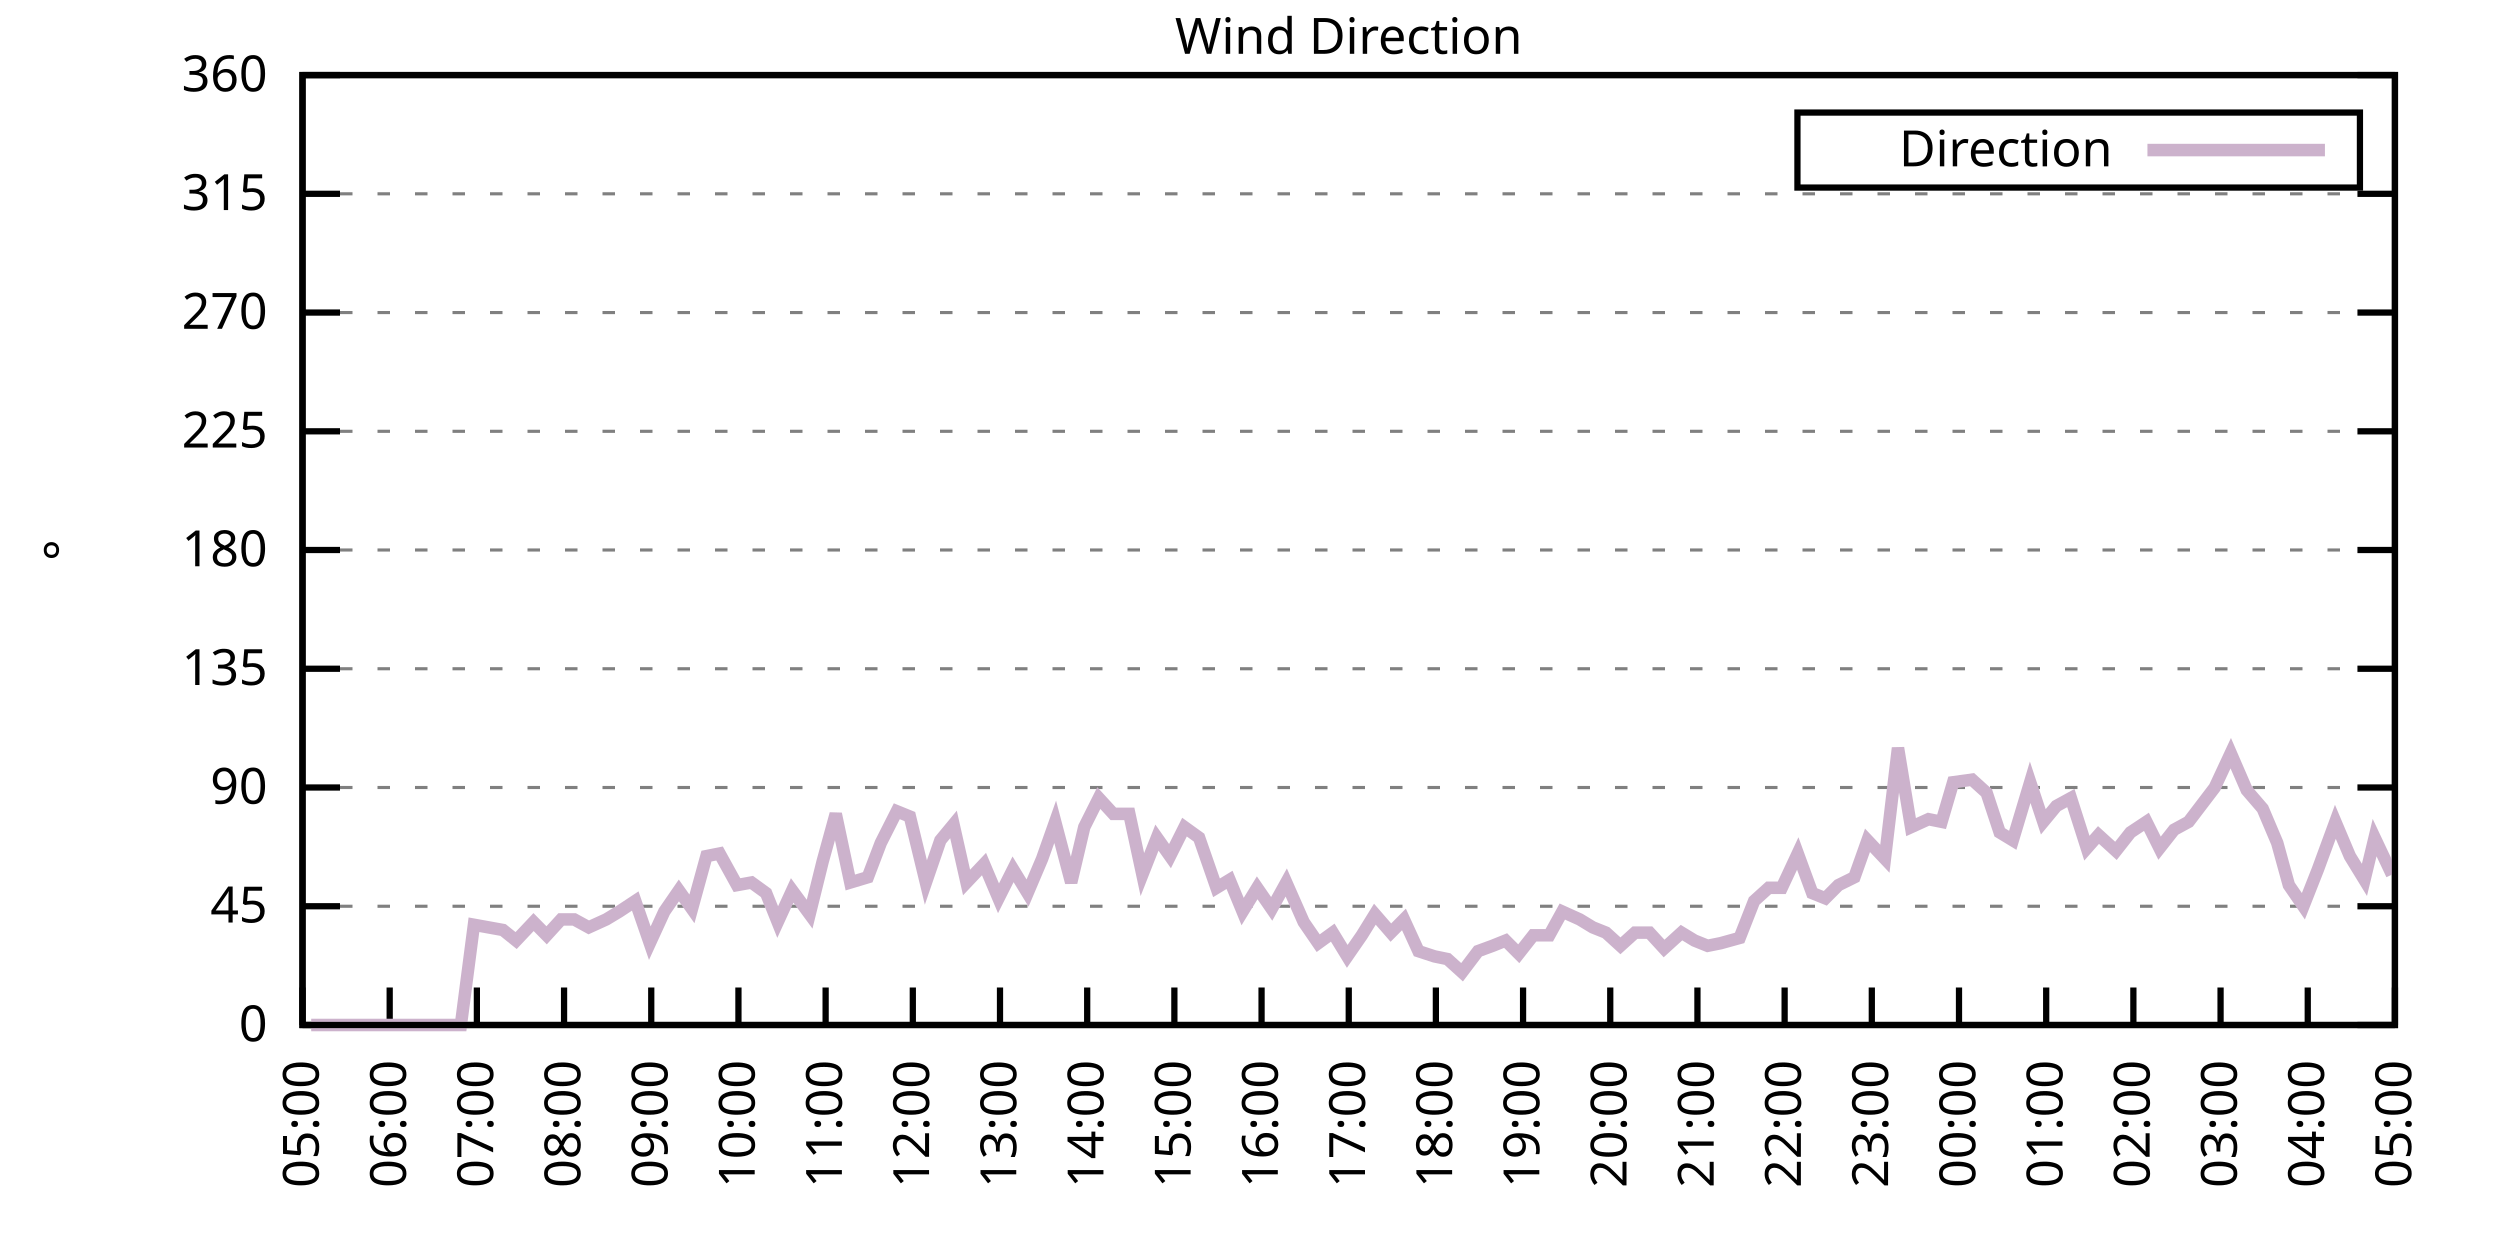
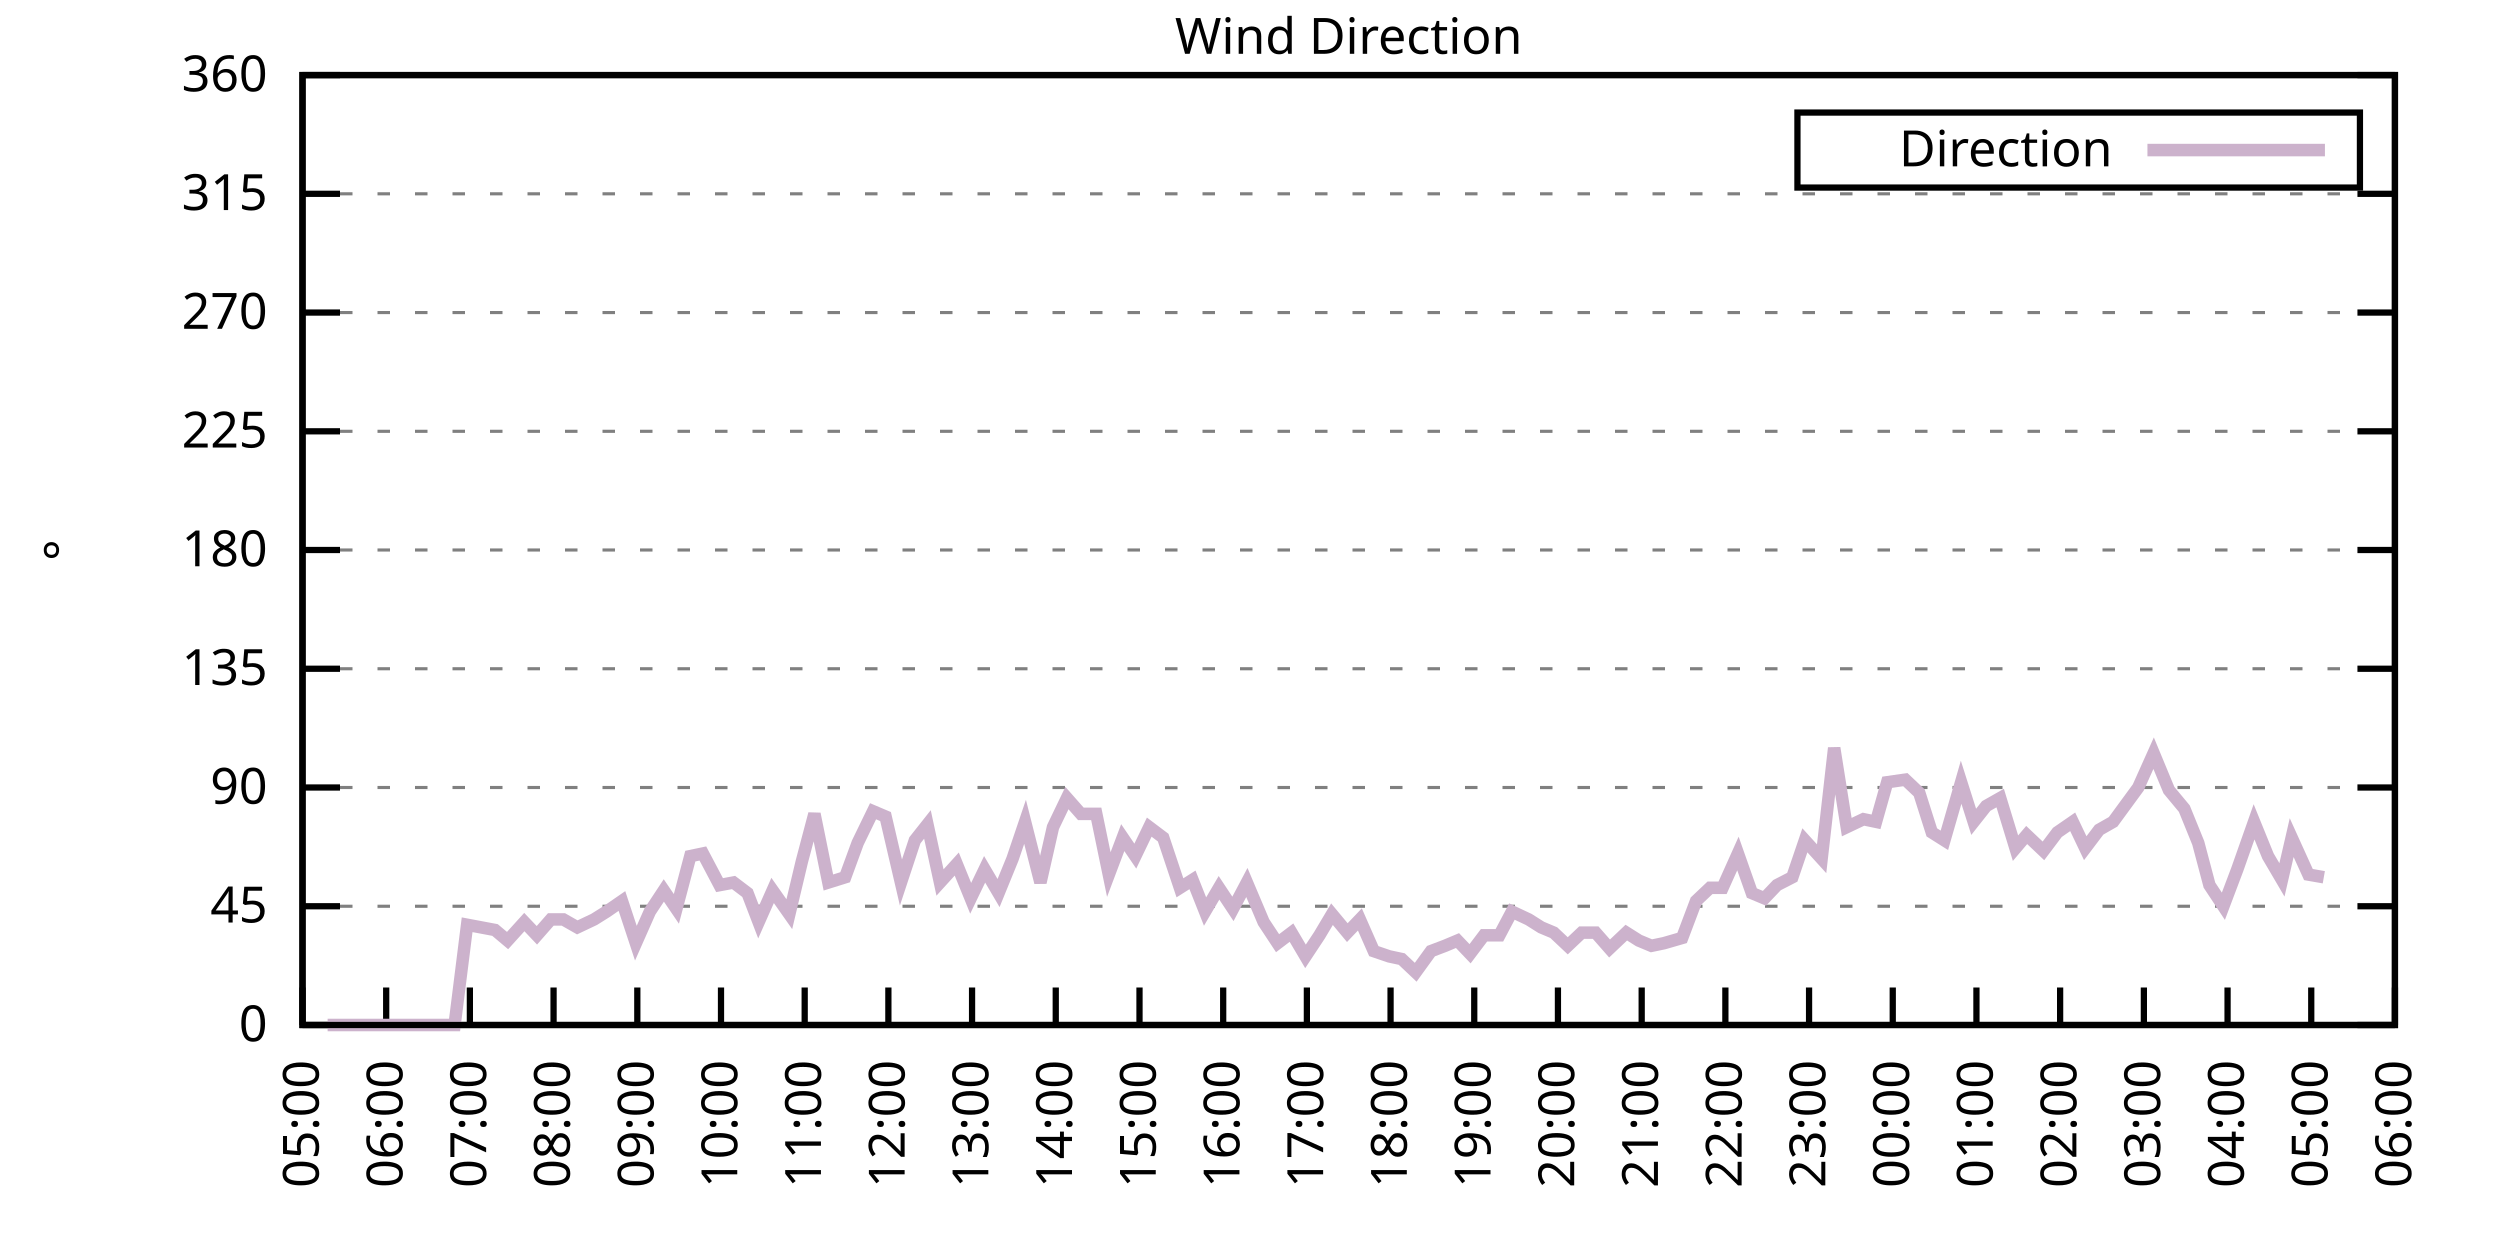
<svg xmlns="http://www.w3.org/2000/svg" xmlns:xlink="http://www.w3.org/1999/xlink" width="400" height="200" viewBox="0 0 400 200">
  <g id="gnuplot_canvas">
    <rect x="0" y="0" width="400" height="200" fill="none" />
    <defs>
      <circle id="gpDot" r="0.5" stroke-width="0.5" stroke="currentColor" />
      <path id="gpPt0" stroke-width="0.333" stroke="currentColor" d="M-1,0 h2 M0,-1 v2" />
      <path id="gpPt1" stroke-width="0.333" stroke="currentColor" d="M-1,-1 L1,1 M1,-1 L-1,1" />
      <path id="gpPt2" stroke-width="0.333" stroke="currentColor" d="M-1,0 L1,0 M0,-1 L0,1 M-1,-1 L1,1 M-1,1 L1,-1" />
      <rect id="gpPt3" stroke-width="0.333" stroke="currentColor" x="-1" y="-1" width="2" height="2" />
      <rect id="gpPt4" stroke-width="0.333" stroke="currentColor" fill="currentColor" x="-1" y="-1" width="2" height="2" />
      <circle id="gpPt5" stroke-width="0.333" stroke="currentColor" cx="0" cy="0" r="1" />
      <use xlink:href="#gpPt5" id="gpPt6" fill="currentColor" stroke="none" />
      <path id="gpPt7" stroke-width="0.333" stroke="currentColor" d="M0,-1.33 L-1.33,0.67 L1.33,0.67 z" />
      <use xlink:href="#gpPt7" id="gpPt8" fill="currentColor" stroke="none" />
      <use xlink:href="#gpPt7" id="gpPt9" stroke="currentColor" transform="rotate(180)" />
      <use xlink:href="#gpPt9" id="gpPt10" fill="currentColor" stroke="none" />
      <use xlink:href="#gpPt3" id="gpPt11" stroke="currentColor" transform="rotate(45)" />
      <use xlink:href="#gpPt11" id="gpPt12" fill="currentColor" stroke="none" />
      <path id="gpPt13" stroke-width="0.333" stroke="currentColor" d="M0,1.330 L1.265,0.411 L0.782,-1.067 L-0.782,-1.076 L-1.265,0.411 z" />
      <use xlink:href="#gpPt13" id="gpPt14" fill="currentColor" stroke="none" />
      <filter id="textbox" filterUnits="objectBoundingBox" x="0" y="0" height="1" width="1">
        <feFlood flood-color="white" flood-opacity="1" result="bgnd" />
        <feComposite in="SourceGraphic" in2="bgnd" operator="atop" />
      </filter>
      <filter id="greybox" filterUnits="objectBoundingBox" x="0" y="0" height="1" width="1">
        <feFlood flood-color="lightgrey" flood-opacity="1" result="grey" />
        <feComposite in="SourceGraphic" in2="grey" operator="atop" />
      </filter>
    </defs>
    <g fill="none" color="white" stroke="currentColor" stroke-width="1.00" stroke-linecap="butt" stroke-linejoin="miter">
</g>
    <g fill="none" color="black" stroke="currentColor" stroke-width="1.00" stroke-linecap="butt" stroke-linejoin="miter">
      <g stroke="none" shape-rendering="crispEdges">
        <polygon fill="rgb(255, 255, 255)" points="48.40,164.00 383.18,164.00 383.18,12.02 48.40,12.02 " />
      </g>
    </g>
    <g fill="none" color="black" stroke="currentColor" stroke-width="1.00" stroke-linecap="butt" stroke-linejoin="miter">
</g>
    <g fill="none" color="black" stroke="black" stroke-width="0.50" stroke-linecap="butt" stroke-linejoin="miter">
</g>
    <g fill="none" color="gray" stroke="currentColor" stroke-width="0.50" stroke-linecap="butt" stroke-linejoin="miter">
      <path stroke="gray" stroke-dasharray="2,4" class="gridline" d="M48.40,164.00 L383.19,164.00  " />
    </g>
    <g fill="none" color="gray" stroke="gray" stroke-width="1.00" stroke-linecap="butt" stroke-linejoin="miter">
</g>
    <g fill="none" color="black" stroke="currentColor" stroke-width="1.00" stroke-linecap="butt" stroke-linejoin="miter">
      <path stroke="black" d="M48.40,164.00 L54.40,164.00 M383.19,164.00 L377.19,164.00  " />
      <g transform="translate(42.80,166.60)" stroke="none" fill="black" font-family="Sans" font-size="8.00" text-anchor="end">
        <text>
          <tspan font-family="Sans"> 0</tspan>
        </text>
      </g>
    </g>
    <g fill="none" color="black" stroke="currentColor" stroke-width="1.00" stroke-linecap="butt" stroke-linejoin="miter">
</g>
    <g fill="none" color="black" stroke="black" stroke-width="0.50" stroke-linecap="butt" stroke-linejoin="miter">
</g>
    <g fill="none" color="gray" stroke="currentColor" stroke-width="0.50" stroke-linecap="butt" stroke-linejoin="miter">
      <path stroke="gray" stroke-dasharray="2,4" class="gridline" d="M48.40,145.00 L383.19,145.00  " />
    </g>
    <g fill="none" color="gray" stroke="gray" stroke-width="1.00" stroke-linecap="butt" stroke-linejoin="miter">
</g>
    <g fill="none" color="black" stroke="currentColor" stroke-width="1.00" stroke-linecap="butt" stroke-linejoin="miter">
      <path stroke="black" d="M48.40,145.00 L54.40,145.00 M383.19,145.00 L377.19,145.00  " />
      <g transform="translate(42.80,147.60)" stroke="none" fill="black" font-family="Sans" font-size="8.00" text-anchor="end">
        <text>
          <tspan font-family="Sans"> 45</tspan>
        </text>
      </g>
    </g>
    <g fill="none" color="black" stroke="currentColor" stroke-width="1.00" stroke-linecap="butt" stroke-linejoin="miter">
</g>
    <g fill="none" color="black" stroke="black" stroke-width="0.50" stroke-linecap="butt" stroke-linejoin="miter">
</g>
    <g fill="none" color="gray" stroke="currentColor" stroke-width="0.50" stroke-linecap="butt" stroke-linejoin="miter">
      <path stroke="gray" stroke-dasharray="2,4" class="gridline" d="M48.40,126.00 L383.19,126.00  " />
    </g>
    <g fill="none" color="gray" stroke="gray" stroke-width="1.00" stroke-linecap="butt" stroke-linejoin="miter">
</g>
    <g fill="none" color="black" stroke="currentColor" stroke-width="1.00" stroke-linecap="butt" stroke-linejoin="miter">
      <path stroke="black" d="M48.40,126.00 L54.40,126.00 M383.19,126.00 L377.19,126.00  " />
      <g transform="translate(42.80,128.60)" stroke="none" fill="black" font-family="Sans" font-size="8.00" text-anchor="end">
        <text>
          <tspan font-family="Sans"> 90</tspan>
        </text>
      </g>
    </g>
    <g fill="none" color="black" stroke="currentColor" stroke-width="1.00" stroke-linecap="butt" stroke-linejoin="miter">
</g>
    <g fill="none" color="black" stroke="black" stroke-width="0.50" stroke-linecap="butt" stroke-linejoin="miter">
</g>
    <g fill="none" color="gray" stroke="currentColor" stroke-width="0.50" stroke-linecap="butt" stroke-linejoin="miter">
      <path stroke="gray" stroke-dasharray="2,4" class="gridline" d="M48.40,107.00 L383.19,107.00  " />
    </g>
    <g fill="none" color="gray" stroke="gray" stroke-width="1.00" stroke-linecap="butt" stroke-linejoin="miter">
</g>
    <g fill="none" color="black" stroke="currentColor" stroke-width="1.00" stroke-linecap="butt" stroke-linejoin="miter">
      <path stroke="black" d="M48.40,107.00 L54.40,107.00 M383.19,107.00 L377.19,107.00  " />
      <g transform="translate(42.80,109.60)" stroke="none" fill="black" font-family="Sans" font-size="8.00" text-anchor="end">
        <text>
          <tspan font-family="Sans"> 135</tspan>
        </text>
      </g>
    </g>
    <g fill="none" color="black" stroke="currentColor" stroke-width="1.00" stroke-linecap="butt" stroke-linejoin="miter">
</g>
    <g fill="none" color="black" stroke="black" stroke-width="0.50" stroke-linecap="butt" stroke-linejoin="miter">
</g>
    <g fill="none" color="gray" stroke="currentColor" stroke-width="0.50" stroke-linecap="butt" stroke-linejoin="miter">
      <path stroke="gray" stroke-dasharray="2,4" class="gridline" d="M48.40,88.00 L383.19,88.00  " />
    </g>
    <g fill="none" color="gray" stroke="gray" stroke-width="1.00" stroke-linecap="butt" stroke-linejoin="miter">
</g>
    <g fill="none" color="black" stroke="currentColor" stroke-width="1.00" stroke-linecap="butt" stroke-linejoin="miter">
      <path stroke="black" d="M48.40,88.00 L54.40,88.00 M383.19,88.00 L377.19,88.00  " />
      <g transform="translate(42.80,90.60)" stroke="none" fill="black" font-family="Sans" font-size="8.00" text-anchor="end">
        <text>
          <tspan font-family="Sans"> 180</tspan>
        </text>
      </g>
    </g>
    <g fill="none" color="black" stroke="currentColor" stroke-width="1.00" stroke-linecap="butt" stroke-linejoin="miter">
</g>
    <g fill="none" color="black" stroke="black" stroke-width="0.50" stroke-linecap="butt" stroke-linejoin="miter">
</g>
    <g fill="none" color="gray" stroke="currentColor" stroke-width="0.50" stroke-linecap="butt" stroke-linejoin="miter">
      <path stroke="gray" stroke-dasharray="2,4" class="gridline" d="M48.40,69.01 L383.19,69.01  " />
    </g>
    <g fill="none" color="gray" stroke="gray" stroke-width="1.00" stroke-linecap="butt" stroke-linejoin="miter">
</g>
    <g fill="none" color="black" stroke="currentColor" stroke-width="1.00" stroke-linecap="butt" stroke-linejoin="miter">
      <path stroke="black" d="M48.40,69.01 L54.40,69.01 M383.19,69.01 L377.19,69.01  " />
      <g transform="translate(42.80,71.61)" stroke="none" fill="black" font-family="Sans" font-size="8.00" text-anchor="end">
        <text>
          <tspan font-family="Sans"> 225</tspan>
        </text>
      </g>
    </g>
    <g fill="none" color="black" stroke="currentColor" stroke-width="1.00" stroke-linecap="butt" stroke-linejoin="miter">
</g>
    <g fill="none" color="black" stroke="black" stroke-width="0.50" stroke-linecap="butt" stroke-linejoin="miter">
</g>
    <g fill="none" color="gray" stroke="currentColor" stroke-width="0.50" stroke-linecap="butt" stroke-linejoin="miter">
      <path stroke="gray" stroke-dasharray="2,4" class="gridline" d="M48.40,50.01 L383.19,50.01  " />
    </g>
    <g fill="none" color="gray" stroke="gray" stroke-width="1.00" stroke-linecap="butt" stroke-linejoin="miter">
</g>
    <g fill="none" color="black" stroke="currentColor" stroke-width="1.00" stroke-linecap="butt" stroke-linejoin="miter">
      <path stroke="black" d="M48.40,50.01 L54.40,50.01 M383.19,50.01 L377.19,50.01  " />
      <g transform="translate(42.80,52.61)" stroke="none" fill="black" font-family="Sans" font-size="8.00" text-anchor="end">
        <text>
          <tspan font-family="Sans"> 270</tspan>
        </text>
      </g>
    </g>
    <g fill="none" color="black" stroke="currentColor" stroke-width="1.00" stroke-linecap="butt" stroke-linejoin="miter">
</g>
    <g fill="none" color="black" stroke="black" stroke-width="0.50" stroke-linecap="butt" stroke-linejoin="miter">
</g>
    <g fill="none" color="gray" stroke="currentColor" stroke-width="0.50" stroke-linecap="butt" stroke-linejoin="miter">
      <path stroke="gray" stroke-dasharray="2,4" class="gridline" d="M48.40,31.01 L383.19,31.01  " />
    </g>
    <g fill="none" color="gray" stroke="gray" stroke-width="1.00" stroke-linecap="butt" stroke-linejoin="miter">
</g>
    <g fill="none" color="black" stroke="currentColor" stroke-width="1.00" stroke-linecap="butt" stroke-linejoin="miter">
      <path stroke="black" d="M48.40,31.01 L54.40,31.01 M383.19,31.01 L377.19,31.01  " />
      <g transform="translate(42.80,33.61)" stroke="none" fill="black" font-family="Sans" font-size="8.00" text-anchor="end">
        <text>
          <tspan font-family="Sans"> 315</tspan>
        </text>
      </g>
    </g>
    <g fill="none" color="black" stroke="currentColor" stroke-width="1.00" stroke-linecap="butt" stroke-linejoin="miter">
</g>
    <g fill="none" color="black" stroke="black" stroke-width="0.50" stroke-linecap="butt" stroke-linejoin="miter">
</g>
    <g fill="none" color="gray" stroke="currentColor" stroke-width="0.50" stroke-linecap="butt" stroke-linejoin="miter">
      <path stroke="gray" stroke-dasharray="2,4" class="gridline" d="M48.40,12.01 L383.19,12.01  " />
    </g>
    <g fill="none" color="gray" stroke="gray" stroke-width="1.00" stroke-linecap="butt" stroke-linejoin="miter">
</g>
    <g fill="none" color="black" stroke="currentColor" stroke-width="1.00" stroke-linecap="butt" stroke-linejoin="miter">
      <path stroke="black" d="M48.40,12.01 L54.40,12.01 M383.19,12.01 L377.19,12.01  " />
      <g transform="translate(42.80,14.61)" stroke="none" fill="black" font-family="Sans" font-size="8.00" text-anchor="end">
        <text>
          <tspan font-family="Sans"> 360</tspan>
        </text>
      </g>
    </g>
    <g fill="none" color="black" stroke="currentColor" stroke-width="1.00" stroke-linecap="butt" stroke-linejoin="miter">
      <path stroke="black" d="M48.40,164.00 L48.40,158.00  " />
      <g transform="translate(51.00,169.60) rotate(270.00)" stroke="none" fill="black" font-family="Sans" font-size="8.00" text-anchor="end">
        <text>
          <tspan font-family="Sans">05:00</tspan>
        </text>
      </g>
    </g>
    <g fill="none" color="black" stroke="currentColor" stroke-width="1.00" stroke-linecap="butt" stroke-linejoin="miter">
-       <path stroke="black" d="M62.35,164.00 L62.35,158.00  " />
-       <g transform="translate(64.95,169.60) rotate(270.00)" stroke="none" fill="black" font-family="Sans" font-size="8.00" text-anchor="end">
+       <path stroke="black" d="M61.79,164.00 L61.79,158.00  " />
+       <g transform="translate(64.39,169.60) rotate(270.00)" stroke="none" fill="black" font-family="Sans" font-size="8.00" text-anchor="end">
        <text>
          <tspan font-family="Sans">06:00</tspan>
        </text>
      </g>
    </g>
    <g fill="none" color="black" stroke="currentColor" stroke-width="1.00" stroke-linecap="butt" stroke-linejoin="miter">
-       <path stroke="black" d="M76.30,164.00 L76.30,158.00  " />
-       <g transform="translate(78.90,169.60) rotate(270.00)" stroke="none" fill="black" font-family="Sans" font-size="8.00" text-anchor="end">
+       <path stroke="black" d="M75.18,164.00 L75.18,158.00  " />
+       <g transform="translate(77.78,169.60) rotate(270.00)" stroke="none" fill="black" font-family="Sans" font-size="8.00" text-anchor="end">
        <text>
          <tspan font-family="Sans">07:00</tspan>
        </text>
      </g>
    </g>
    <g fill="none" color="black" stroke="currentColor" stroke-width="1.00" stroke-linecap="butt" stroke-linejoin="miter">
-       <path stroke="black" d="M90.25,164.00 L90.25,158.00  " />
-       <g transform="translate(92.85,169.60) rotate(270.00)" stroke="none" fill="black" font-family="Sans" font-size="8.00" text-anchor="end">
+       <path stroke="black" d="M88.57,164.00 L88.57,158.00  " />
+       <g transform="translate(91.17,169.60) rotate(270.00)" stroke="none" fill="black" font-family="Sans" font-size="8.00" text-anchor="end">
        <text>
          <tspan font-family="Sans">08:00</tspan>
        </text>
      </g>
    </g>
    <g fill="none" color="black" stroke="currentColor" stroke-width="1.00" stroke-linecap="butt" stroke-linejoin="miter">
-       <path stroke="black" d="M104.20,164.00 L104.20,158.00  " />
-       <g transform="translate(106.80,169.60) rotate(270.00)" stroke="none" fill="black" font-family="Sans" font-size="8.00" text-anchor="end">
+       <path stroke="black" d="M101.97,164.00 L101.97,158.00  " />
+       <g transform="translate(104.57,169.60) rotate(270.00)" stroke="none" fill="black" font-family="Sans" font-size="8.00" text-anchor="end">
        <text>
          <tspan font-family="Sans">09:00</tspan>
        </text>
      </g>
    </g>
    <g fill="none" color="black" stroke="currentColor" stroke-width="1.00" stroke-linecap="butt" stroke-linejoin="miter">
-       <path stroke="black" d="M118.15,164.00 L118.15,158.00  " />
-       <g transform="translate(120.75,169.60) rotate(270.00)" stroke="none" fill="black" font-family="Sans" font-size="8.00" text-anchor="end">
+       <path stroke="black" d="M115.36,164.00 L115.36,158.00  " />
+       <g transform="translate(117.96,169.60) rotate(270.00)" stroke="none" fill="black" font-family="Sans" font-size="8.00" text-anchor="end">
        <text>
          <tspan font-family="Sans">10:00</tspan>
        </text>
      </g>
    </g>
    <g fill="none" color="black" stroke="currentColor" stroke-width="1.00" stroke-linecap="butt" stroke-linejoin="miter">
-       <path stroke="black" d="M132.10,164.00 L132.10,158.00  " />
-       <g transform="translate(134.70,169.60) rotate(270.00)" stroke="none" fill="black" font-family="Sans" font-size="8.00" text-anchor="end">
+       <path stroke="black" d="M128.75,164.00 L128.75,158.00  " />
+       <g transform="translate(131.35,169.60) rotate(270.00)" stroke="none" fill="black" font-family="Sans" font-size="8.00" text-anchor="end">
        <text>
          <tspan font-family="Sans">11:00</tspan>
        </text>
      </g>
    </g>
    <g fill="none" color="black" stroke="currentColor" stroke-width="1.00" stroke-linecap="butt" stroke-linejoin="miter">
-       <path stroke="black" d="M146.05,164.00 L146.05,158.00  " />
-       <g transform="translate(148.65,169.60) rotate(270.00)" stroke="none" fill="black" font-family="Sans" font-size="8.00" text-anchor="end">
+       <path stroke="black" d="M142.14,164.00 L142.14,158.00  " />
+       <g transform="translate(144.74,169.60) rotate(270.00)" stroke="none" fill="black" font-family="Sans" font-size="8.00" text-anchor="end">
        <text>
          <tspan font-family="Sans">12:00</tspan>
        </text>
      </g>
    </g>
    <g fill="none" color="black" stroke="currentColor" stroke-width="1.00" stroke-linecap="butt" stroke-linejoin="miter">
-       <path stroke="black" d="M160.00,164.00 L160.00,158.00  " />
-       <g transform="translate(162.60,169.60) rotate(270.00)" stroke="none" fill="black" font-family="Sans" font-size="8.00" text-anchor="end">
+       <path stroke="black" d="M155.53,164.00 L155.53,158.00  " />
+       <g transform="translate(158.13,169.60) rotate(270.00)" stroke="none" fill="black" font-family="Sans" font-size="8.00" text-anchor="end">
        <text>
          <tspan font-family="Sans">13:00</tspan>
        </text>
      </g>
    </g>
    <g fill="none" color="black" stroke="currentColor" stroke-width="1.00" stroke-linecap="butt" stroke-linejoin="miter">
-       <path stroke="black" d="M173.95,164.00 L173.95,158.00  " />
-       <g transform="translate(176.55,169.60) rotate(270.00)" stroke="none" fill="black" font-family="Sans" font-size="8.00" text-anchor="end">
+       <path stroke="black" d="M168.92,164.00 L168.92,158.00  " />
+       <g transform="translate(171.52,169.60) rotate(270.00)" stroke="none" fill="black" font-family="Sans" font-size="8.00" text-anchor="end">
        <text>
          <tspan font-family="Sans">14:00</tspan>
        </text>
      </g>
    </g>
    <g fill="none" color="black" stroke="currentColor" stroke-width="1.00" stroke-linecap="butt" stroke-linejoin="miter">
-       <path stroke="black" d="M187.90,164.00 L187.90,158.00  " />
-       <g transform="translate(190.50,169.60) rotate(270.00)" stroke="none" fill="black" font-family="Sans" font-size="8.00" text-anchor="end">
+       <path stroke="black" d="M182.32,164.00 L182.32,158.00  " />
+       <g transform="translate(184.92,169.60) rotate(270.00)" stroke="none" fill="black" font-family="Sans" font-size="8.00" text-anchor="end">
        <text>
          <tspan font-family="Sans">15:00</tspan>
        </text>
      </g>
    </g>
    <g fill="none" color="black" stroke="currentColor" stroke-width="1.00" stroke-linecap="butt" stroke-linejoin="miter">
-       <path stroke="black" d="M201.85,164.00 L201.85,158.00  " />
-       <g transform="translate(204.45,169.60) rotate(270.00)" stroke="none" fill="black" font-family="Sans" font-size="8.00" text-anchor="end">
+       <path stroke="black" d="M195.71,164.00 L195.71,158.00  " />
+       <g transform="translate(198.31,169.60) rotate(270.00)" stroke="none" fill="black" font-family="Sans" font-size="8.00" text-anchor="end">
        <text>
          <tspan font-family="Sans">16:00</tspan>
        </text>
      </g>
    </g>
    <g fill="none" color="black" stroke="currentColor" stroke-width="1.00" stroke-linecap="butt" stroke-linejoin="miter">
-       <path stroke="black" d="M215.80,164.00 L215.80,158.00  " />
-       <g transform="translate(218.40,169.60) rotate(270.00)" stroke="none" fill="black" font-family="Sans" font-size="8.00" text-anchor="end">
+       <path stroke="black" d="M209.10,164.00 L209.10,158.00  " />
+       <g transform="translate(211.70,169.60) rotate(270.00)" stroke="none" fill="black" font-family="Sans" font-size="8.00" text-anchor="end">
        <text>
          <tspan font-family="Sans">17:00</tspan>
        </text>
      </g>
    </g>
    <g fill="none" color="black" stroke="currentColor" stroke-width="1.00" stroke-linecap="butt" stroke-linejoin="miter">
-       <path stroke="black" d="M229.74,164.00 L229.74,158.00  " />
-       <g transform="translate(232.34,169.60) rotate(270.00)" stroke="none" fill="black" font-family="Sans" font-size="8.00" text-anchor="end">
+       <path stroke="black" d="M222.49,164.00 L222.49,158.00  " />
+       <g transform="translate(225.09,169.60) rotate(270.00)" stroke="none" fill="black" font-family="Sans" font-size="8.00" text-anchor="end">
        <text>
          <tspan font-family="Sans">18:00</tspan>
        </text>
      </g>
    </g>
    <g fill="none" color="black" stroke="currentColor" stroke-width="1.00" stroke-linecap="butt" stroke-linejoin="miter">
-       <path stroke="black" d="M243.69,164.00 L243.69,158.00  " />
-       <g transform="translate(246.29,169.60) rotate(270.00)" stroke="none" fill="black" font-family="Sans" font-size="8.00" text-anchor="end">
+       <path stroke="black" d="M235.88,164.00 L235.88,158.00  " />
+       <g transform="translate(238.48,169.60) rotate(270.00)" stroke="none" fill="black" font-family="Sans" font-size="8.00" text-anchor="end">
        <text>
          <tspan font-family="Sans">19:00</tspan>
        </text>
      </g>
    </g>
    <g fill="none" color="black" stroke="currentColor" stroke-width="1.00" stroke-linecap="butt" stroke-linejoin="miter">
-       <path stroke="black" d="M257.64,164.00 L257.64,158.00  " />
-       <g transform="translate(260.24,169.60) rotate(270.00)" stroke="none" fill="black" font-family="Sans" font-size="8.00" text-anchor="end">
+       <path stroke="black" d="M249.27,164.00 L249.27,158.00  " />
+       <g transform="translate(251.87,169.60) rotate(270.00)" stroke="none" fill="black" font-family="Sans" font-size="8.00" text-anchor="end">
        <text>
          <tspan font-family="Sans">20:00</tspan>
        </text>
      </g>
    </g>
    <g fill="none" color="black" stroke="currentColor" stroke-width="1.00" stroke-linecap="butt" stroke-linejoin="miter">
-       <path stroke="black" d="M271.59,164.00 L271.59,158.00  " />
-       <g transform="translate(274.19,169.60) rotate(270.00)" stroke="none" fill="black" font-family="Sans" font-size="8.00" text-anchor="end">
+       <path stroke="black" d="M262.67,164.00 L262.67,158.00  " />
+       <g transform="translate(265.27,169.60) rotate(270.00)" stroke="none" fill="black" font-family="Sans" font-size="8.00" text-anchor="end">
        <text>
          <tspan font-family="Sans">21:00</tspan>
        </text>
      </g>
    </g>
    <g fill="none" color="black" stroke="currentColor" stroke-width="1.00" stroke-linecap="butt" stroke-linejoin="miter">
-       <path stroke="black" d="M285.54,164.00 L285.54,158.00  " />
-       <g transform="translate(288.14,169.60) rotate(270.00)" stroke="none" fill="black" font-family="Sans" font-size="8.00" text-anchor="end">
+       <path stroke="black" d="M276.06,164.00 L276.06,158.00  " />
+       <g transform="translate(278.66,169.60) rotate(270.00)" stroke="none" fill="black" font-family="Sans" font-size="8.00" text-anchor="end">
        <text>
          <tspan font-family="Sans">22:00</tspan>
        </text>
      </g>
    </g>
    <g fill="none" color="black" stroke="currentColor" stroke-width="1.00" stroke-linecap="butt" stroke-linejoin="miter">
-       <path stroke="black" d="M299.49,164.00 L299.49,158.00  " />
-       <g transform="translate(302.09,169.60) rotate(270.00)" stroke="none" fill="black" font-family="Sans" font-size="8.00" text-anchor="end">
+       <path stroke="black" d="M289.45,164.00 L289.45,158.00  " />
+       <g transform="translate(292.05,169.60) rotate(270.00)" stroke="none" fill="black" font-family="Sans" font-size="8.00" text-anchor="end">
        <text>
          <tspan font-family="Sans">23:00</tspan>
        </text>
      </g>
    </g>
    <g fill="none" color="black" stroke="currentColor" stroke-width="1.00" stroke-linecap="butt" stroke-linejoin="miter">
-       <path stroke="black" d="M313.44,164.00 L313.44,158.00  " />
-       <g transform="translate(316.04,169.60) rotate(270.00)" stroke="none" fill="black" font-family="Sans" font-size="8.00" text-anchor="end">
+       <path stroke="black" d="M302.84,164.00 L302.84,158.00  " />
+       <g transform="translate(305.44,169.60) rotate(270.00)" stroke="none" fill="black" font-family="Sans" font-size="8.00" text-anchor="end">
        <text>
          <tspan font-family="Sans">00:00</tspan>
        </text>
      </g>
    </g>
    <g fill="none" color="black" stroke="currentColor" stroke-width="1.00" stroke-linecap="butt" stroke-linejoin="miter">
-       <path stroke="black" d="M327.39,164.00 L327.39,158.00  " />
-       <g transform="translate(329.99,169.60) rotate(270.00)" stroke="none" fill="black" font-family="Sans" font-size="8.00" text-anchor="end">
+       <path stroke="black" d="M316.23,164.00 L316.23,158.00  " />
+       <g transform="translate(318.83,169.60) rotate(270.00)" stroke="none" fill="black" font-family="Sans" font-size="8.00" text-anchor="end">
        <text>
          <tspan font-family="Sans">01:00</tspan>
        </text>
      </g>
    </g>
    <g fill="none" color="black" stroke="currentColor" stroke-width="1.00" stroke-linecap="butt" stroke-linejoin="miter">
-       <path stroke="black" d="M341.34,164.00 L341.34,158.00  " />
-       <g transform="translate(343.94,169.60) rotate(270.00)" stroke="none" fill="black" font-family="Sans" font-size="8.00" text-anchor="end">
+       <path stroke="black" d="M329.62,164.00 L329.62,158.00  " />
+       <g transform="translate(332.22,169.60) rotate(270.00)" stroke="none" fill="black" font-family="Sans" font-size="8.00" text-anchor="end">
        <text>
          <tspan font-family="Sans">02:00</tspan>
        </text>
      </g>
    </g>
    <g fill="none" color="black" stroke="currentColor" stroke-width="1.00" stroke-linecap="butt" stroke-linejoin="miter">
-       <path stroke="black" d="M355.29,164.00 L355.29,158.00  " />
-       <g transform="translate(357.89,169.60) rotate(270.00)" stroke="none" fill="black" font-family="Sans" font-size="8.00" text-anchor="end">
+       <path stroke="black" d="M343.02,164.00 L343.02,158.00  " />
+       <g transform="translate(345.62,169.60) rotate(270.00)" stroke="none" fill="black" font-family="Sans" font-size="8.00" text-anchor="end">
        <text>
          <tspan font-family="Sans">03:00</tspan>
        </text>
      </g>
    </g>
    <g fill="none" color="black" stroke="currentColor" stroke-width="1.00" stroke-linecap="butt" stroke-linejoin="miter">
-       <path stroke="black" d="M369.24,164.00 L369.24,158.00  " />
-       <g transform="translate(371.84,169.60) rotate(270.00)" stroke="none" fill="black" font-family="Sans" font-size="8.00" text-anchor="end">
+       <path stroke="black" d="M356.41,164.00 L356.41,158.00  " />
+       <g transform="translate(359.01,169.60) rotate(270.00)" stroke="none" fill="black" font-family="Sans" font-size="8.00" text-anchor="end">
        <text>
          <tspan font-family="Sans">04:00</tspan>
+         </text>
+       </g>
+     </g>
+     <g fill="none" color="black" stroke="currentColor" stroke-width="1.00" stroke-linecap="butt" stroke-linejoin="miter">
+       <path stroke="black" d="M369.80,164.00 L369.80,158.00  " />
+       <g transform="translate(372.40,169.60) rotate(270.00)" stroke="none" fill="black" font-family="Sans" font-size="8.00" text-anchor="end">
+         <text>
+           <tspan font-family="Sans">05:00</tspan>
        </text>
      </g>
    </g>
    <g fill="none" color="black" stroke="currentColor" stroke-width="1.00" stroke-linecap="butt" stroke-linejoin="miter">
      <path stroke="black" d="M383.19,164.00 L383.19,158.00  " />
      <g transform="translate(385.79,169.60) rotate(270.00)" stroke="none" fill="black" font-family="Sans" font-size="8.00" text-anchor="end">
        <text>
-           <tspan font-family="Sans">05:00</tspan>
+           <tspan font-family="Sans">06:00</tspan>
        </text>
      </g>
    </g>
    <g fill="none" color="black" stroke="currentColor" stroke-width="1.00" stroke-linecap="butt" stroke-linejoin="miter">
</g>
    <g fill="none" color="black" stroke="currentColor" stroke-width="1.00" stroke-linecap="butt" stroke-linejoin="miter">
      <path stroke="black" d="M48.40,12.01 L48.40,164.00 L383.19,164.00 L383.19,12.01 L48.40,12.01 Z  " />
    </g>
    <g fill="none" color="black" stroke="currentColor" stroke-width="1.00" stroke-linecap="butt" stroke-linejoin="miter">
</g>
    <g fill="none" color="black" stroke="currentColor" stroke-width="1.00" stroke-linecap="butt" stroke-linejoin="miter">
      <path stroke="black" d="M287.59,30.01 L287.59,18.01 L377.59,18.01 L377.59,30.01 L287.59,30.01 Z  " />
    </g>
    <g id="Wind_direction_plot_1">
      <g fill="none" color="white" stroke="black" stroke-width="2.00" stroke-linecap="butt" stroke-linejoin="miter">
</g>
      <g fill="none" color="black" stroke="currentColor" stroke-width="2.00" stroke-linecap="butt" stroke-linejoin="miter">
        <g transform="translate(337.99,26.61)" stroke="none" fill="black" font-family="Sans" font-size="8.00" text-anchor="end">
          <text>
            <tspan font-family="Sans">Direction</tspan>
          </text>
        </g>
      </g>
      <g fill="none" color="black" stroke="currentColor" stroke-width="2.00" stroke-linecap="butt" stroke-linejoin="miter">
-         <path stroke="rgb(204, 178, 204)" d="M343.59,24.01 L371.99,24.01 M49.79,164.00 L52.58,164.00 L55.14,164.00 L57.00,164.00 L59.33,164.00 L62.12,164.00   L63.98,164.00 L66.53,164.00 L69.09,164.00 L71.18,164.00 L73.74,164.00 L75.83,147.96 L78.16,148.38 L80.48,148.80   L82.58,150.49 L85.37,147.53 L87.46,149.65 L89.78,147.11 L91.88,147.11 L94.20,148.38 L96.99,147.11 L99.08,145.85   L101.64,144.16 L103.97,150.91 L106.29,145.85 L108.62,142.47 L110.71,145.42 L113.03,136.98 L115.13,136.56 L117.92,141.62   L120.24,141.20 L122.57,142.89 L124.43,147.53 L126.75,142.47 L129.54,146.27 L131.63,137.82 L133.72,130.22 L136.05,141.20   L138.84,140.36 L140.93,134.87 L143.49,129.80 L145.58,130.65 L148.14,141.20 L150.46,134.45 L152.56,131.91 L154.65,141.20   L157.44,138.25 L159.76,143.73 L162.09,139.09 L164.41,142.89 L166.74,137.40 L168.83,131.49 L171.39,141.20 L173.48,132.34   L175.81,127.69 L178.13,130.22 L180.69,130.22 L182.78,139.93 L185.11,134.02 L187.20,136.98 L189.52,132.34 L191.85,134.02   L194.64,142.05 L196.73,140.78 L198.82,145.85 L201.15,142.05 L203.47,145.42 L205.80,141.20 L208.59,147.53 L210.91,150.91   L213.24,149.22 L215.56,153.02 L217.89,149.65 L219.98,146.27 L222.54,149.22 L224.63,147.11 L226.95,152.18 L229.51,153.02   L231.60,153.45 L233.93,155.56 L236.49,152.18 L238.81,151.33 L240.90,150.49 L243.00,152.60 L245.32,149.65 L247.88,149.65   L249.97,145.85 L252.76,147.11 L254.85,148.38 L256.95,149.22 L259.27,151.33 L261.60,149.22 L263.92,149.22 L266.25,151.76   L269.04,149.22 L271.13,150.49 L273.22,151.33 L275.31,150.91 L278.34,150.07 L280.66,144.16 L282.99,142.05 L285.08,142.05   L287.64,136.56 L289.96,142.89 L292.05,143.73 L294.15,141.62 L296.70,140.36 L298.80,134.45 L301.58,137.40 L303.68,119.67   L305.77,132.34 L308.56,131.07 L310.65,131.49 L312.51,125.16 L315.53,124.74 L317.86,126.85 L319.95,133.18 L322.04,134.45   L324.83,125.16 L326.93,131.49 L329.02,128.96 L331.34,127.69 L333.90,135.71 L335.76,133.60 L338.55,136.14 L340.88,133.18   L343.43,131.49 L345.53,135.71 L347.85,132.76 L350.18,131.49 L354.36,126.00 L356.92,120.51 L359.48,126.42 L362.03,129.38   L364.36,134.87 L366.22,141.62 L368.54,145.00 L370.87,139.09 L373.66,131.49 L375.98,136.98 L378.31,140.78 L379.94,134.02   L382.73,139.93  " />
+         <path stroke="rgb(204, 178, 204)" d="M343.59,24.01 L371.99,24.01 M52.42,164.00 L54.87,164.00 L56.66,164.00 L58.89,164.00 L61.57,164.00 L63.35,164.00   L65.81,164.00 L68.26,164.00 L70.27,164.00 L72.73,164.00 L74.74,147.96 L76.97,148.38 L79.20,148.80 L81.21,150.49   L83.89,147.53 L85.90,149.65 L88.13,147.11 L90.14,147.11 L92.37,148.38 L95.05,147.11 L97.06,145.85 L99.51,144.16   L101.74,150.91 L103.98,145.85 L106.21,142.47 L108.22,145.42 L110.45,136.98 L112.46,136.56 L115.13,141.62 L117.37,141.20   L119.60,142.89 L121.38,147.53 L123.62,142.47 L126.29,146.27 L128.30,137.82 L130.31,130.22 L132.54,141.20 L135.22,140.36   L137.23,134.87 L139.69,129.80 L141.69,130.65 L144.15,141.20 L146.38,134.45 L148.39,131.91 L150.40,141.20 L153.08,138.25   L155.31,143.73 L157.54,139.09 L159.77,142.89 L162.01,137.40 L164.01,131.49 L166.47,141.20 L168.48,132.34 L170.71,127.69   L172.94,130.22 L175.40,130.22 L177.41,139.93 L179.64,134.02 L181.65,136.98 L183.88,132.34 L186.11,134.02 L188.79,142.05   L190.80,140.78 L192.81,145.85 L195.04,142.05 L197.27,145.42 L199.50,141.20 L202.18,147.53 L204.41,150.91 L206.64,149.22   L208.88,153.02 L211.11,149.65 L213.12,146.27 L215.57,149.22 L217.58,147.11 L219.81,152.18 L222.27,153.02 L224.28,153.45   L226.51,155.56 L228.96,152.18 L231.20,151.33 L233.20,150.49 L235.21,152.60 L237.44,149.65 L239.90,149.65 L241.91,145.85   L244.59,147.11 L246.60,148.38 L248.60,149.22 L250.84,151.33 L253.07,149.22 L255.30,149.22 L257.53,151.76 L260.21,149.22   L262.22,150.49 L264.23,151.33 L266.24,150.91 L269.14,150.07 L271.37,144.16 L273.60,142.05 L275.61,142.05 L278.07,136.56   L280.30,142.89 L282.31,143.73 L284.32,141.62 L286.77,140.36 L288.78,134.45 L291.46,137.40 L293.47,119.67 L295.48,132.34   L298.15,131.07 L300.16,131.49 L301.95,125.16 L304.85,124.74 L307.08,126.85 L309.09,133.18 L311.10,134.45 L313.78,125.16   L315.79,131.49 L317.79,128.96 L320.03,127.69 L322.48,135.71 L324.27,133.60 L326.95,136.14 L329.18,133.18 L331.63,131.49   L333.64,135.71 L335.87,132.76 L338.10,131.49 L342.12,126.00 L344.58,120.51 L347.03,126.42 L349.49,129.38 L351.72,134.87   L353.51,141.62 L355.74,145.00 L357.97,139.09 L360.65,131.49 L362.88,136.98 L365.11,140.78 L366.67,134.02 L369.35,139.93   L371.81,140.36  " />
      </g>
    </g>
    <g fill="none" color="black" stroke="currentColor" stroke-width="2.00" stroke-linecap="butt" stroke-linejoin="miter">
</g>
    <g fill="none" color="black" stroke="black" stroke-width="1.00" stroke-linecap="butt" stroke-linejoin="miter">
</g>
    <g fill="none" color="black" stroke="currentColor" stroke-width="1.00" stroke-linecap="butt" stroke-linejoin="miter">
      <path stroke="black" d="M48.40,12.01 L48.40,164.00 L383.19,164.00 L383.19,12.01 L48.40,12.01 Z  " />
      <g transform="translate(12.80,88.01) rotate(270.00)" stroke="none" fill="black" font-family="Sans" font-size="8.00" text-anchor="middle">
        <text>
          <tspan font-family="Sans">°</tspan>
        </text>
      </g>
    </g>
    <g fill="none" color="black" stroke="currentColor" stroke-width="1.00" stroke-linecap="butt" stroke-linejoin="miter">
</g>
    <g fill="none" color="black" stroke="currentColor" stroke-width="1.00" stroke-linecap="butt" stroke-linejoin="miter">
      <g transform="translate(215.79,8.61)" stroke="none" fill="black" font-family="Sans" font-size="8.00" text-anchor="middle">
        <text>
          <tspan font-family="Sans">Wind Direction</tspan>
        </text>
      </g>
    </g>
    <g fill="none" color="black" stroke="currentColor" stroke-width="1.00" stroke-linecap="butt" stroke-linejoin="miter">
</g>
  </g>
</svg>
